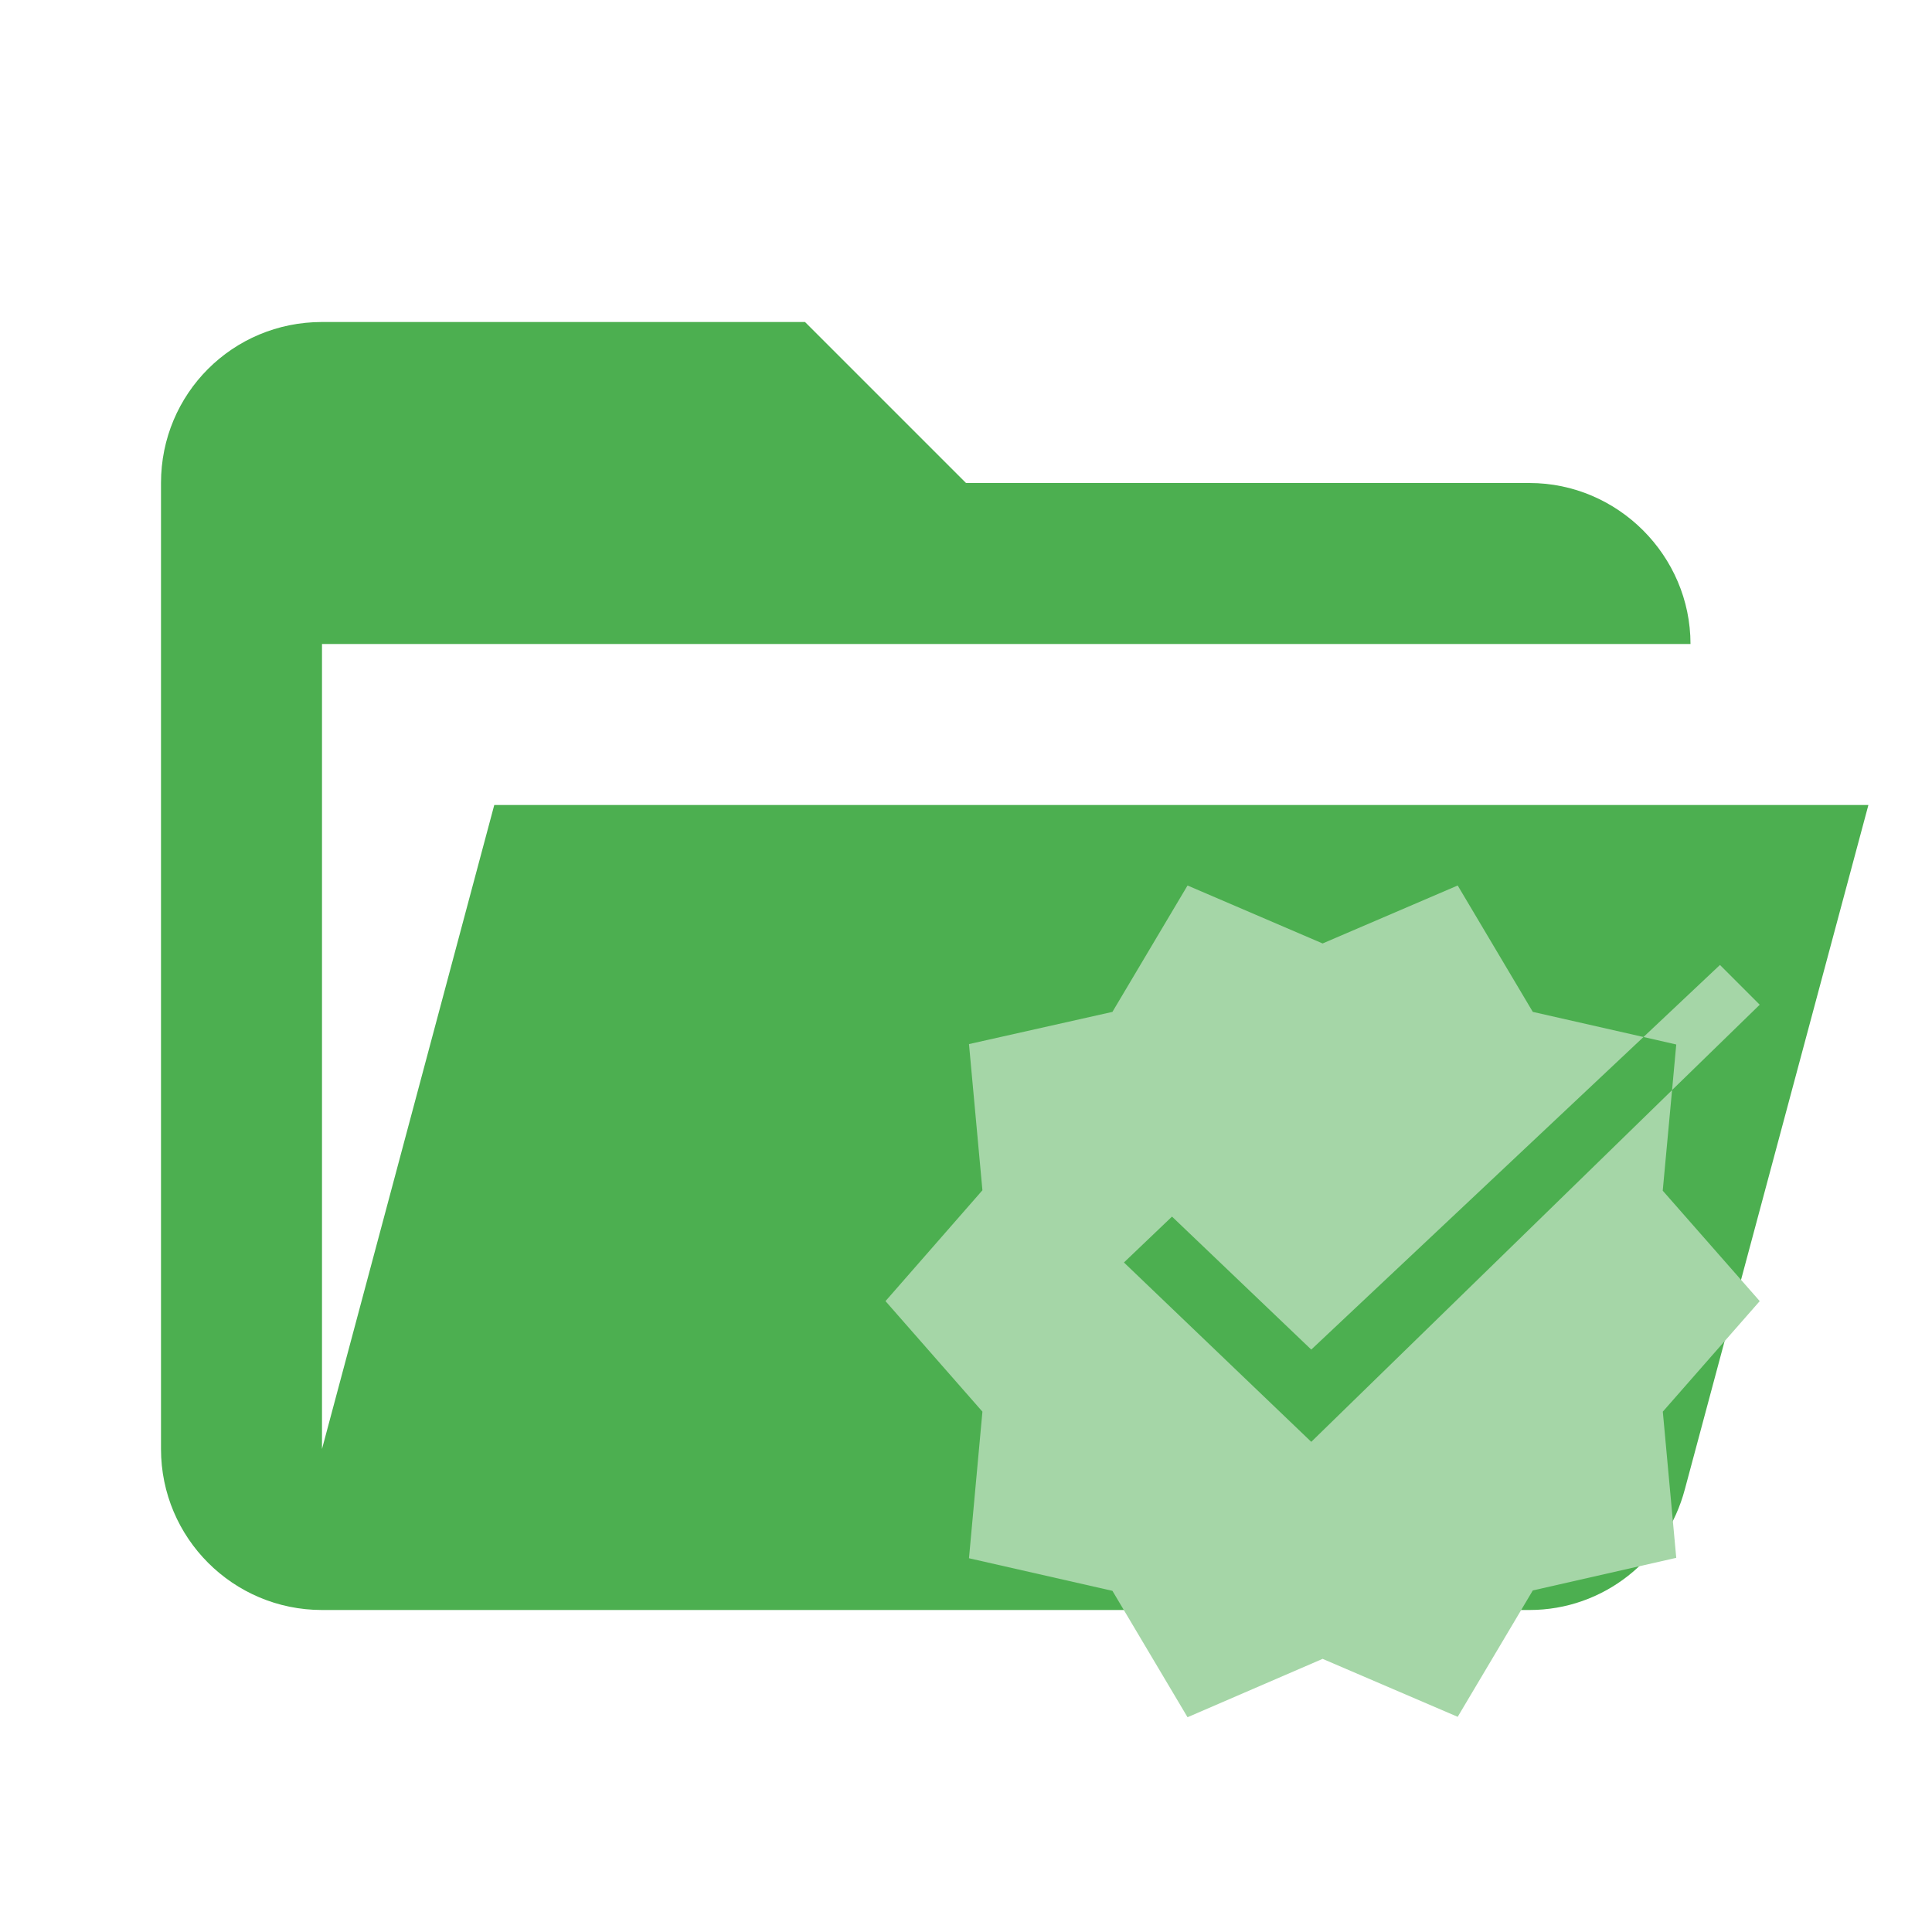
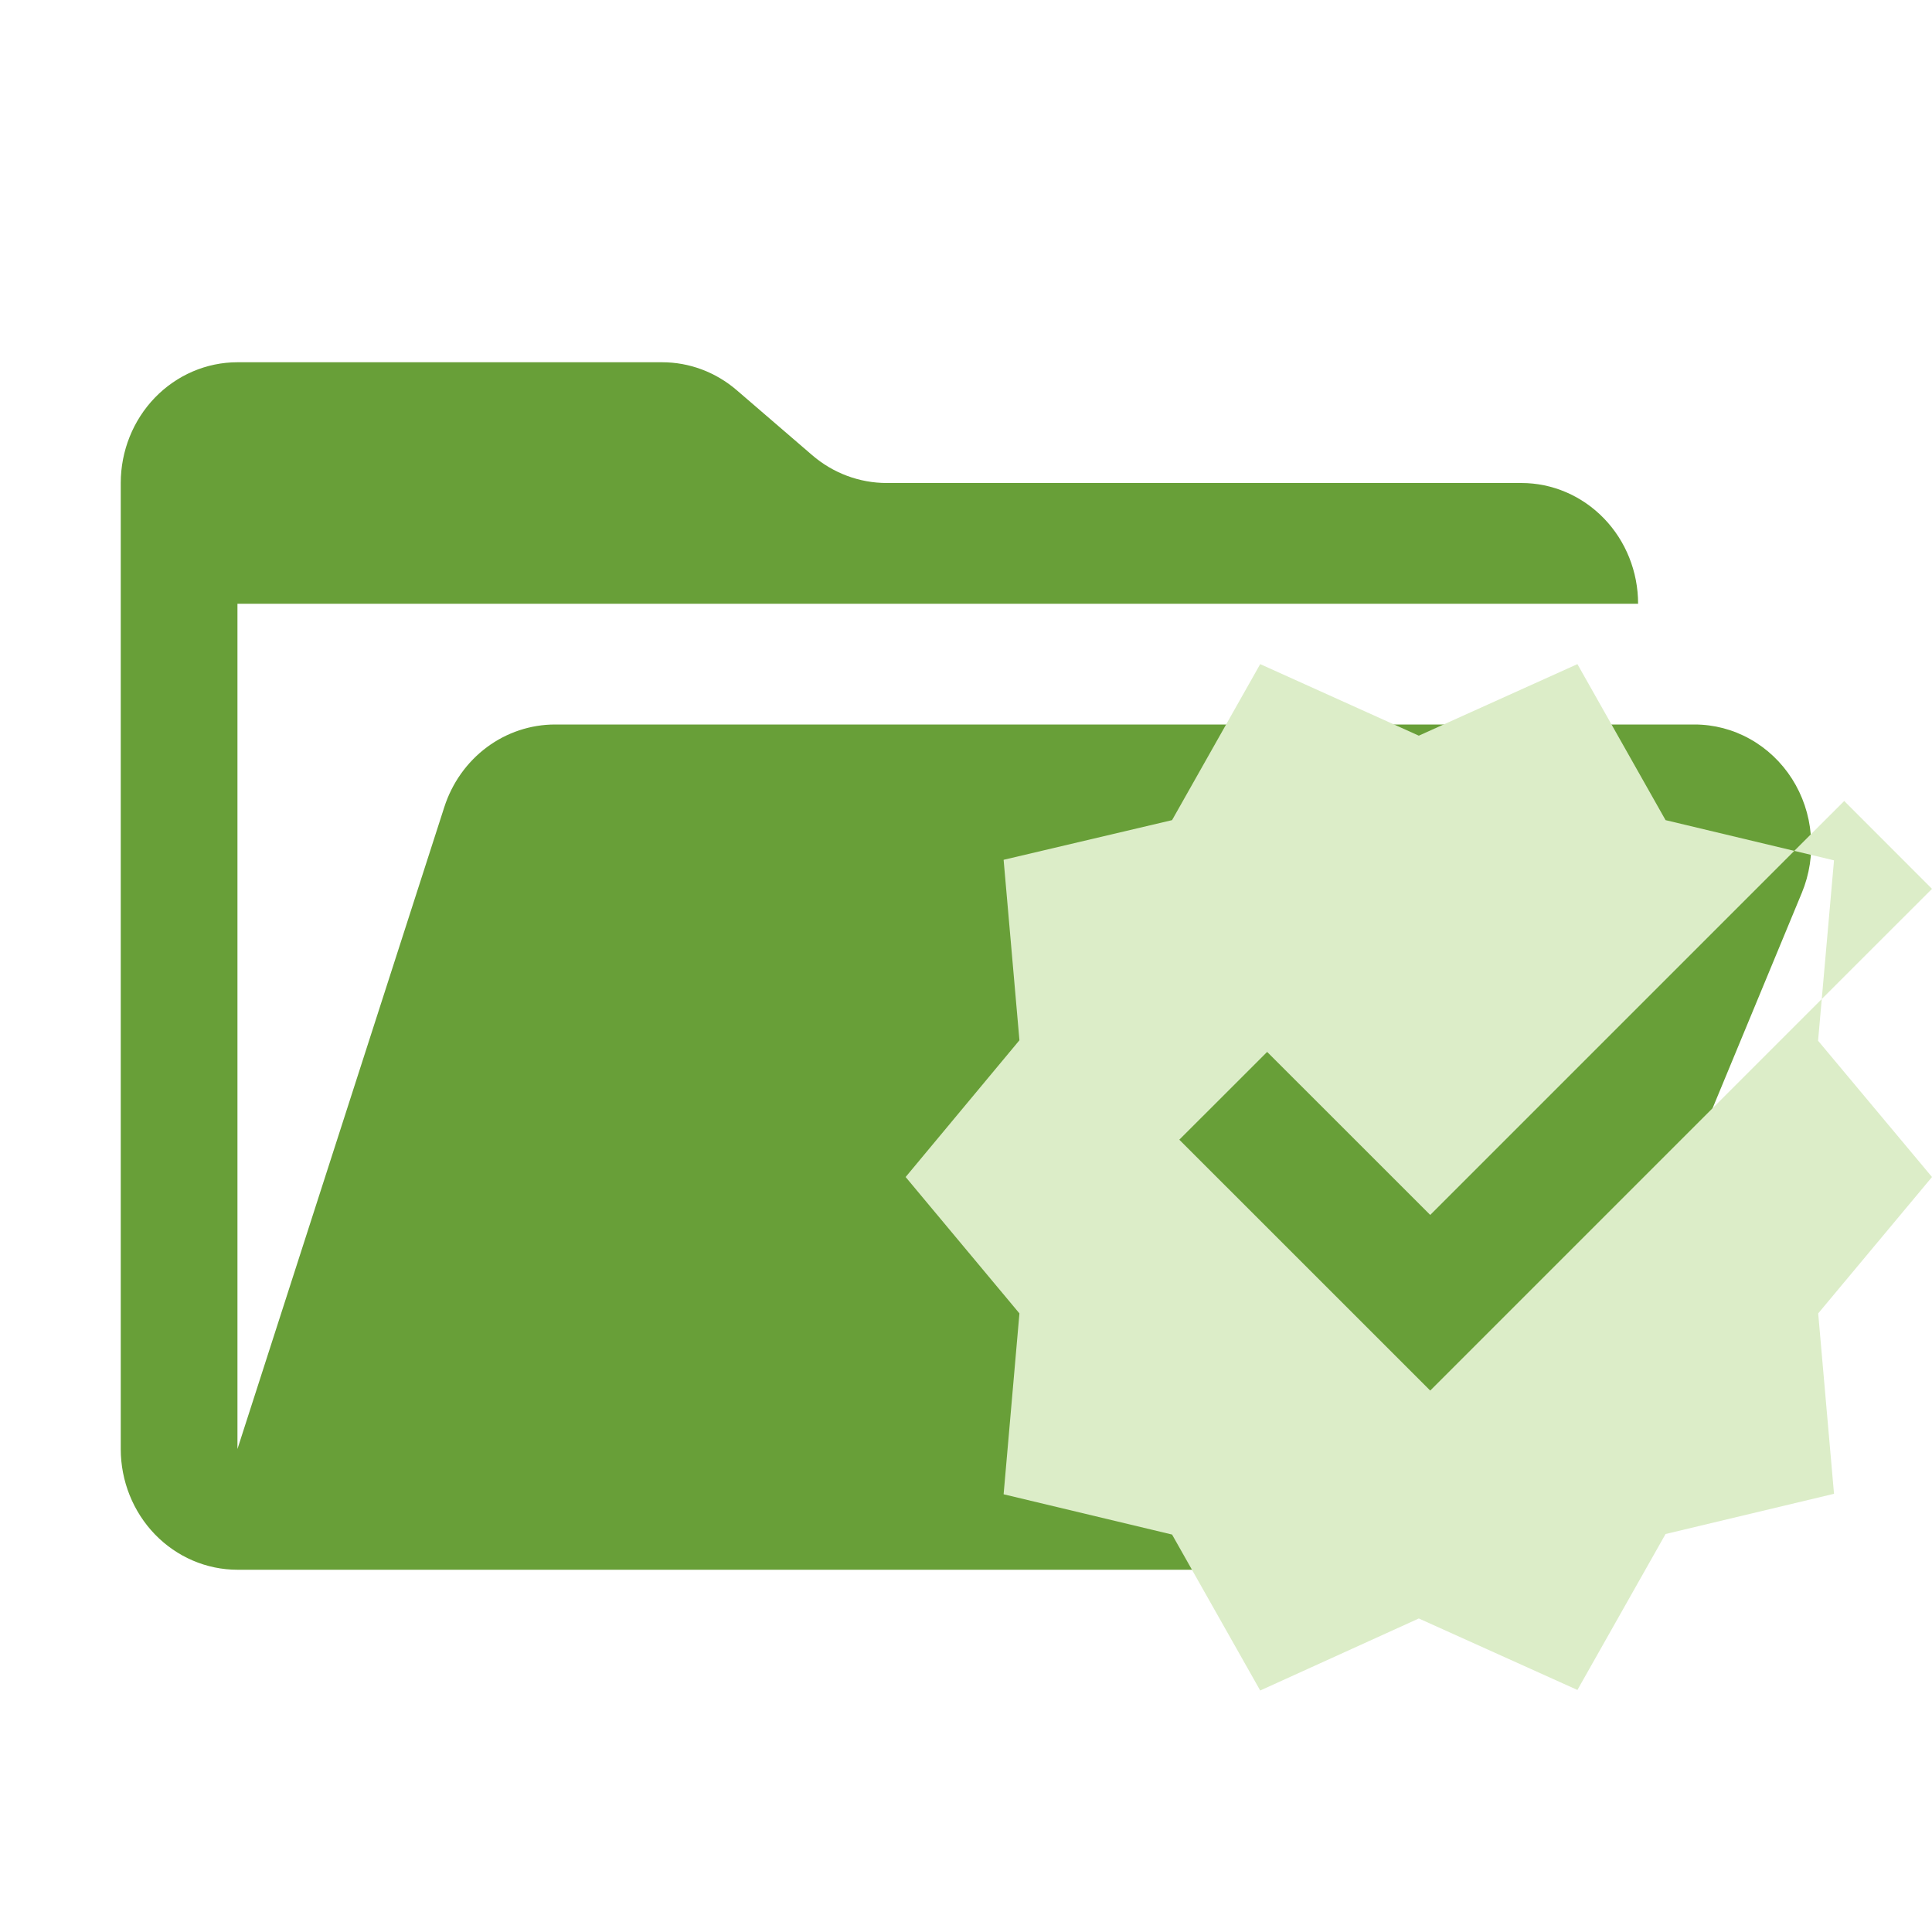
- <svg xmlns="http://www.w3.org/2000/svg" viewBox="0 0 24 24" fill="none">
-   <path fill="#4CAF50" d="M19 20H4a2 2 0 0 1-2-2V6c0-1.11.89-2 2-2h6l2 2h7c1.097 0 2 .903 2 2H4v10l2.14-8h17.07l-2.28 8.5c-.23.87-1.01 1.5-1.93 1.5Z" />
-   <path fill="#A5D6A7" fill-rule="evenodd" d="m20.655 14.791 1.205 1.372-1.204 1.373.167 1.816-1.782.405-.933 1.57-1.678-.72-1.678.725-.933-1.57-1.782-.405.167-1.821L11 16.163l1.204-1.377-.167-1.816 1.782-.4.933-1.57 1.678.72 1.678-.72.933 1.57 1.375.312-4.127 3.883-1.73-1.652-.597.57 2.327 2.228 4.482-4.369-.116 1.25Zm.116-1.249.052-.567-.407-.093.95-.895.494.494-1.09 1.061Z" clip-rule="evenodd" />
+ <svg xmlns="http://www.w3.org/2000/svg" viewBox="0 0 32 32" fill="none">
+   <path d="M28.067 12H9.194C8.788 12 8.392 12.132 8.063 12.377C7.733 12.623 7.487 12.97 7.359 13.368L3.933 24V10H27.132C27.132 9.47 26.929 8.961 26.566 8.586C26.203 8.211 25.712 8 25.199 8H14.686C14.234 8 13.796 7.836 13.449 7.536L12.204 6.464C11.856 6.164 11.419 6 10.966 6H3.933C3.421 6 2.929 6.211 2.566 6.586C2.204 6.961 2 7.47 2 8V24C2 24.53 2.204 25.039 2.566 25.414C2.929 25.789 3.421 26 3.933 26H25.199L29.844 14.788C29.97 14.484 30.021 14.152 29.992 13.822C29.964 13.493 29.857 13.175 29.681 12.899C29.505 12.623 29.265 12.396 28.983 12.239C28.702 12.082 28.387 12 28.067 12Z" fill="#689F38" />
+   <path d="M27.587 13.584L29.719 14.093L23.689 20.123L20.988 17.423L19.533 18.877L23.689 23.032L30.174 16.547L30.113 17.238L32 19.495L30.115 21.754L30.377 24.742L27.587 25.408L26.127 27.991L23.5 26.807L20.873 28L19.413 25.417L16.623 24.75L16.885 21.754L15 19.495L16.885 17.23L16.623 14.241L19.413 13.584L20.873 11L23.5 12.185L26.127 11L27.587 13.584ZM32 14.722L30.174 16.547L30.377 14.25L29.719 14.093L30.546 13.267L32 14.722Z" fill="#DCEDC8" />
</svg>
